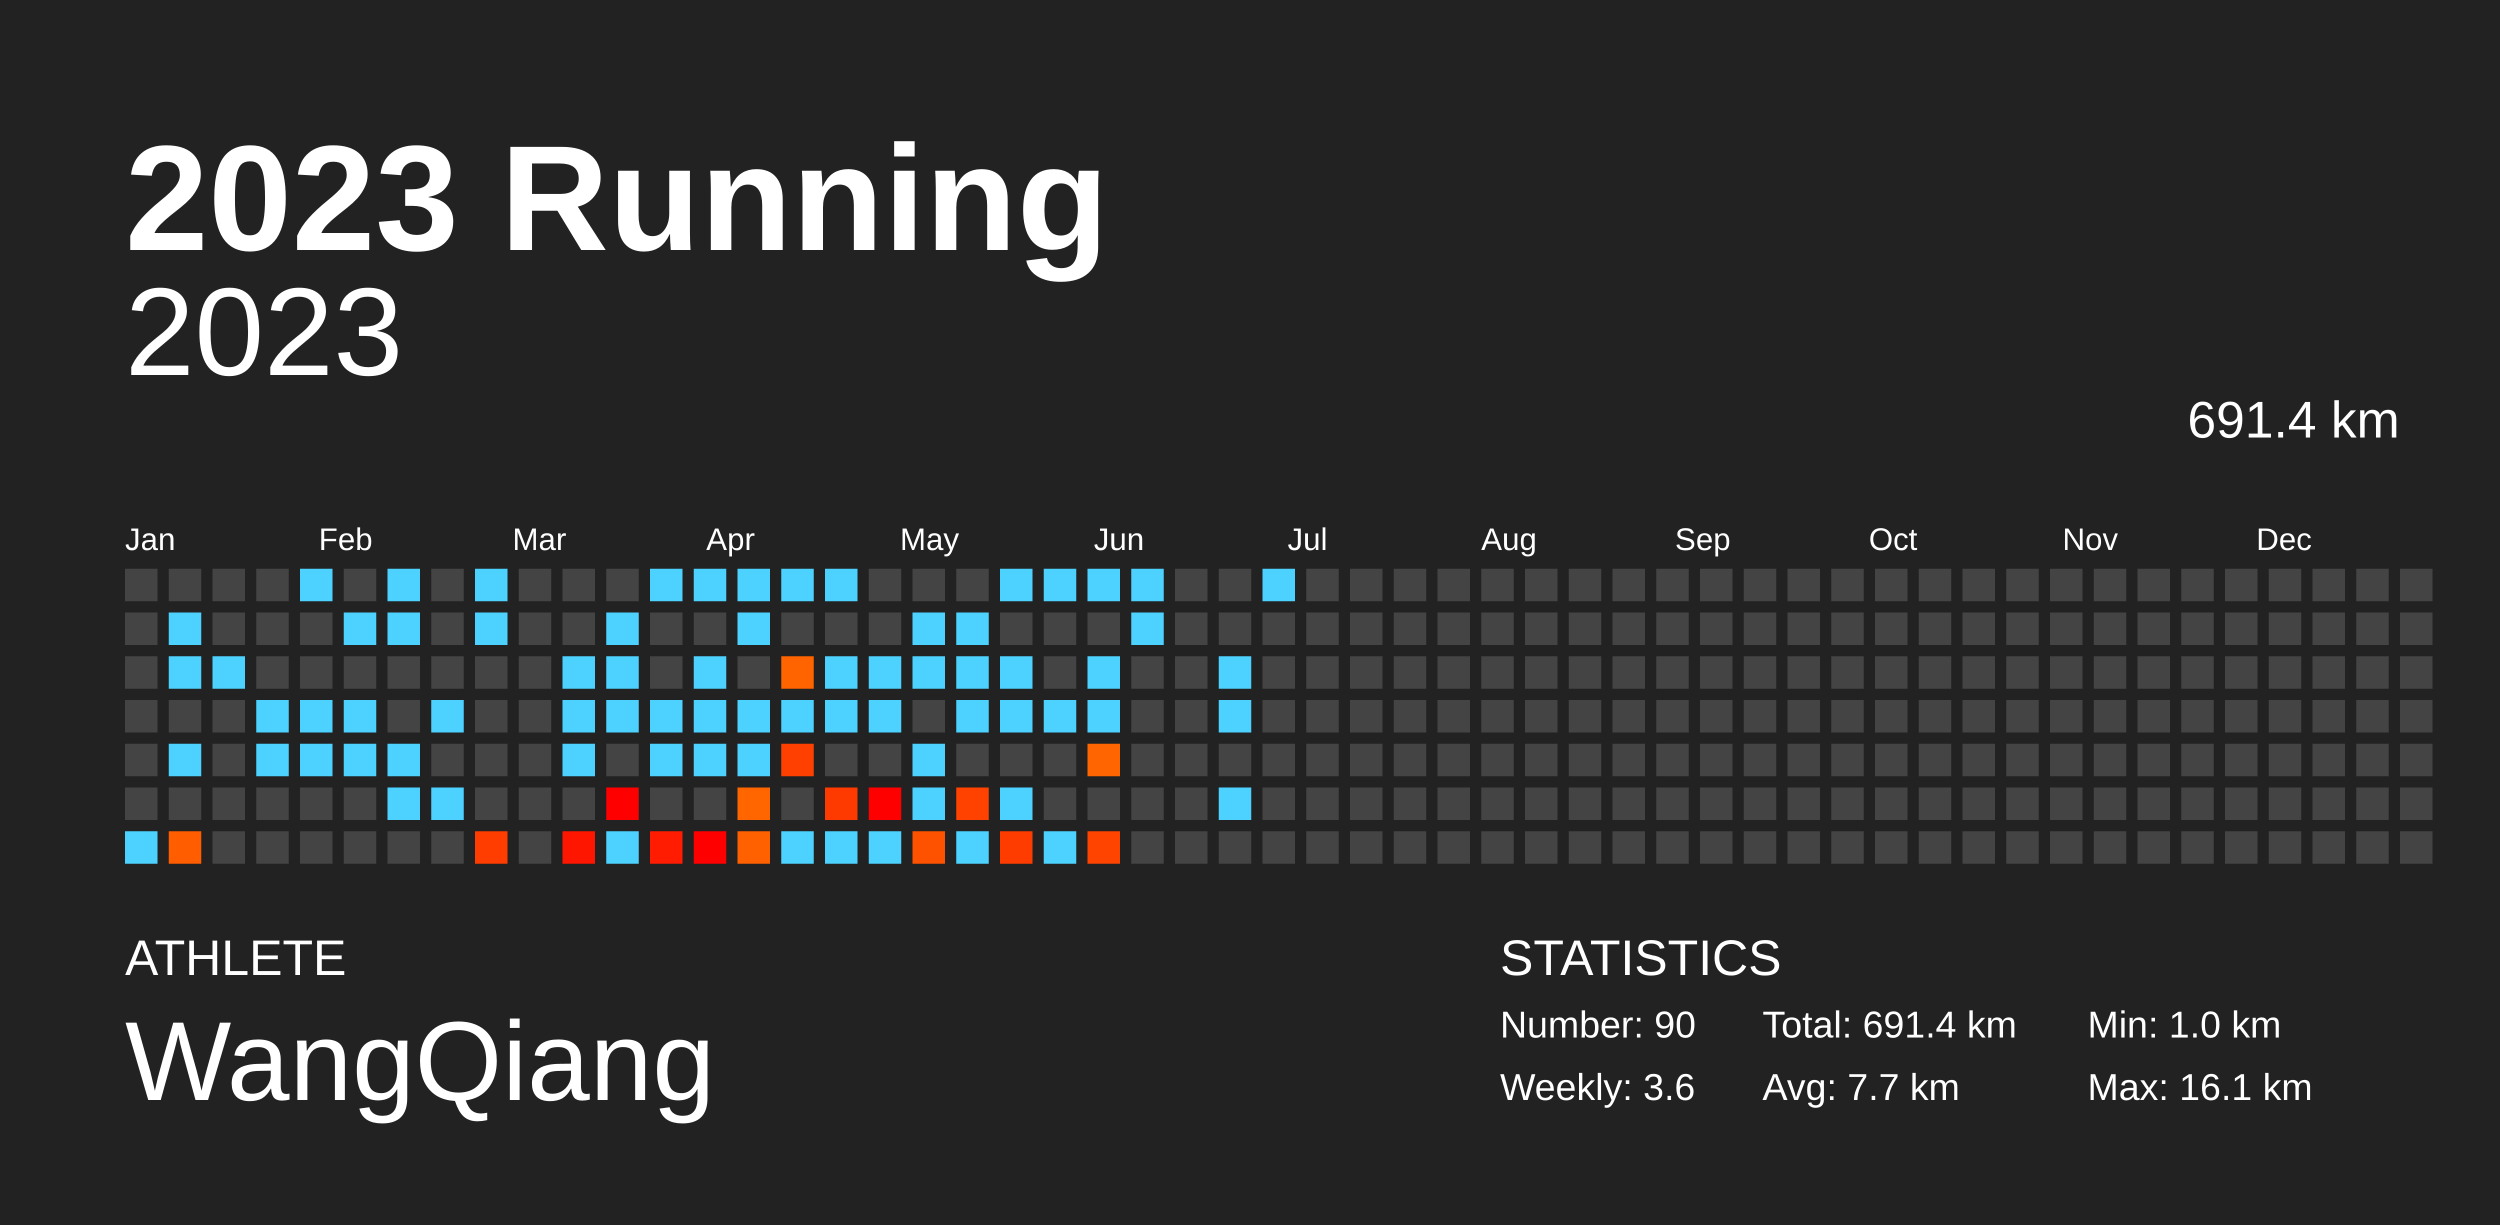
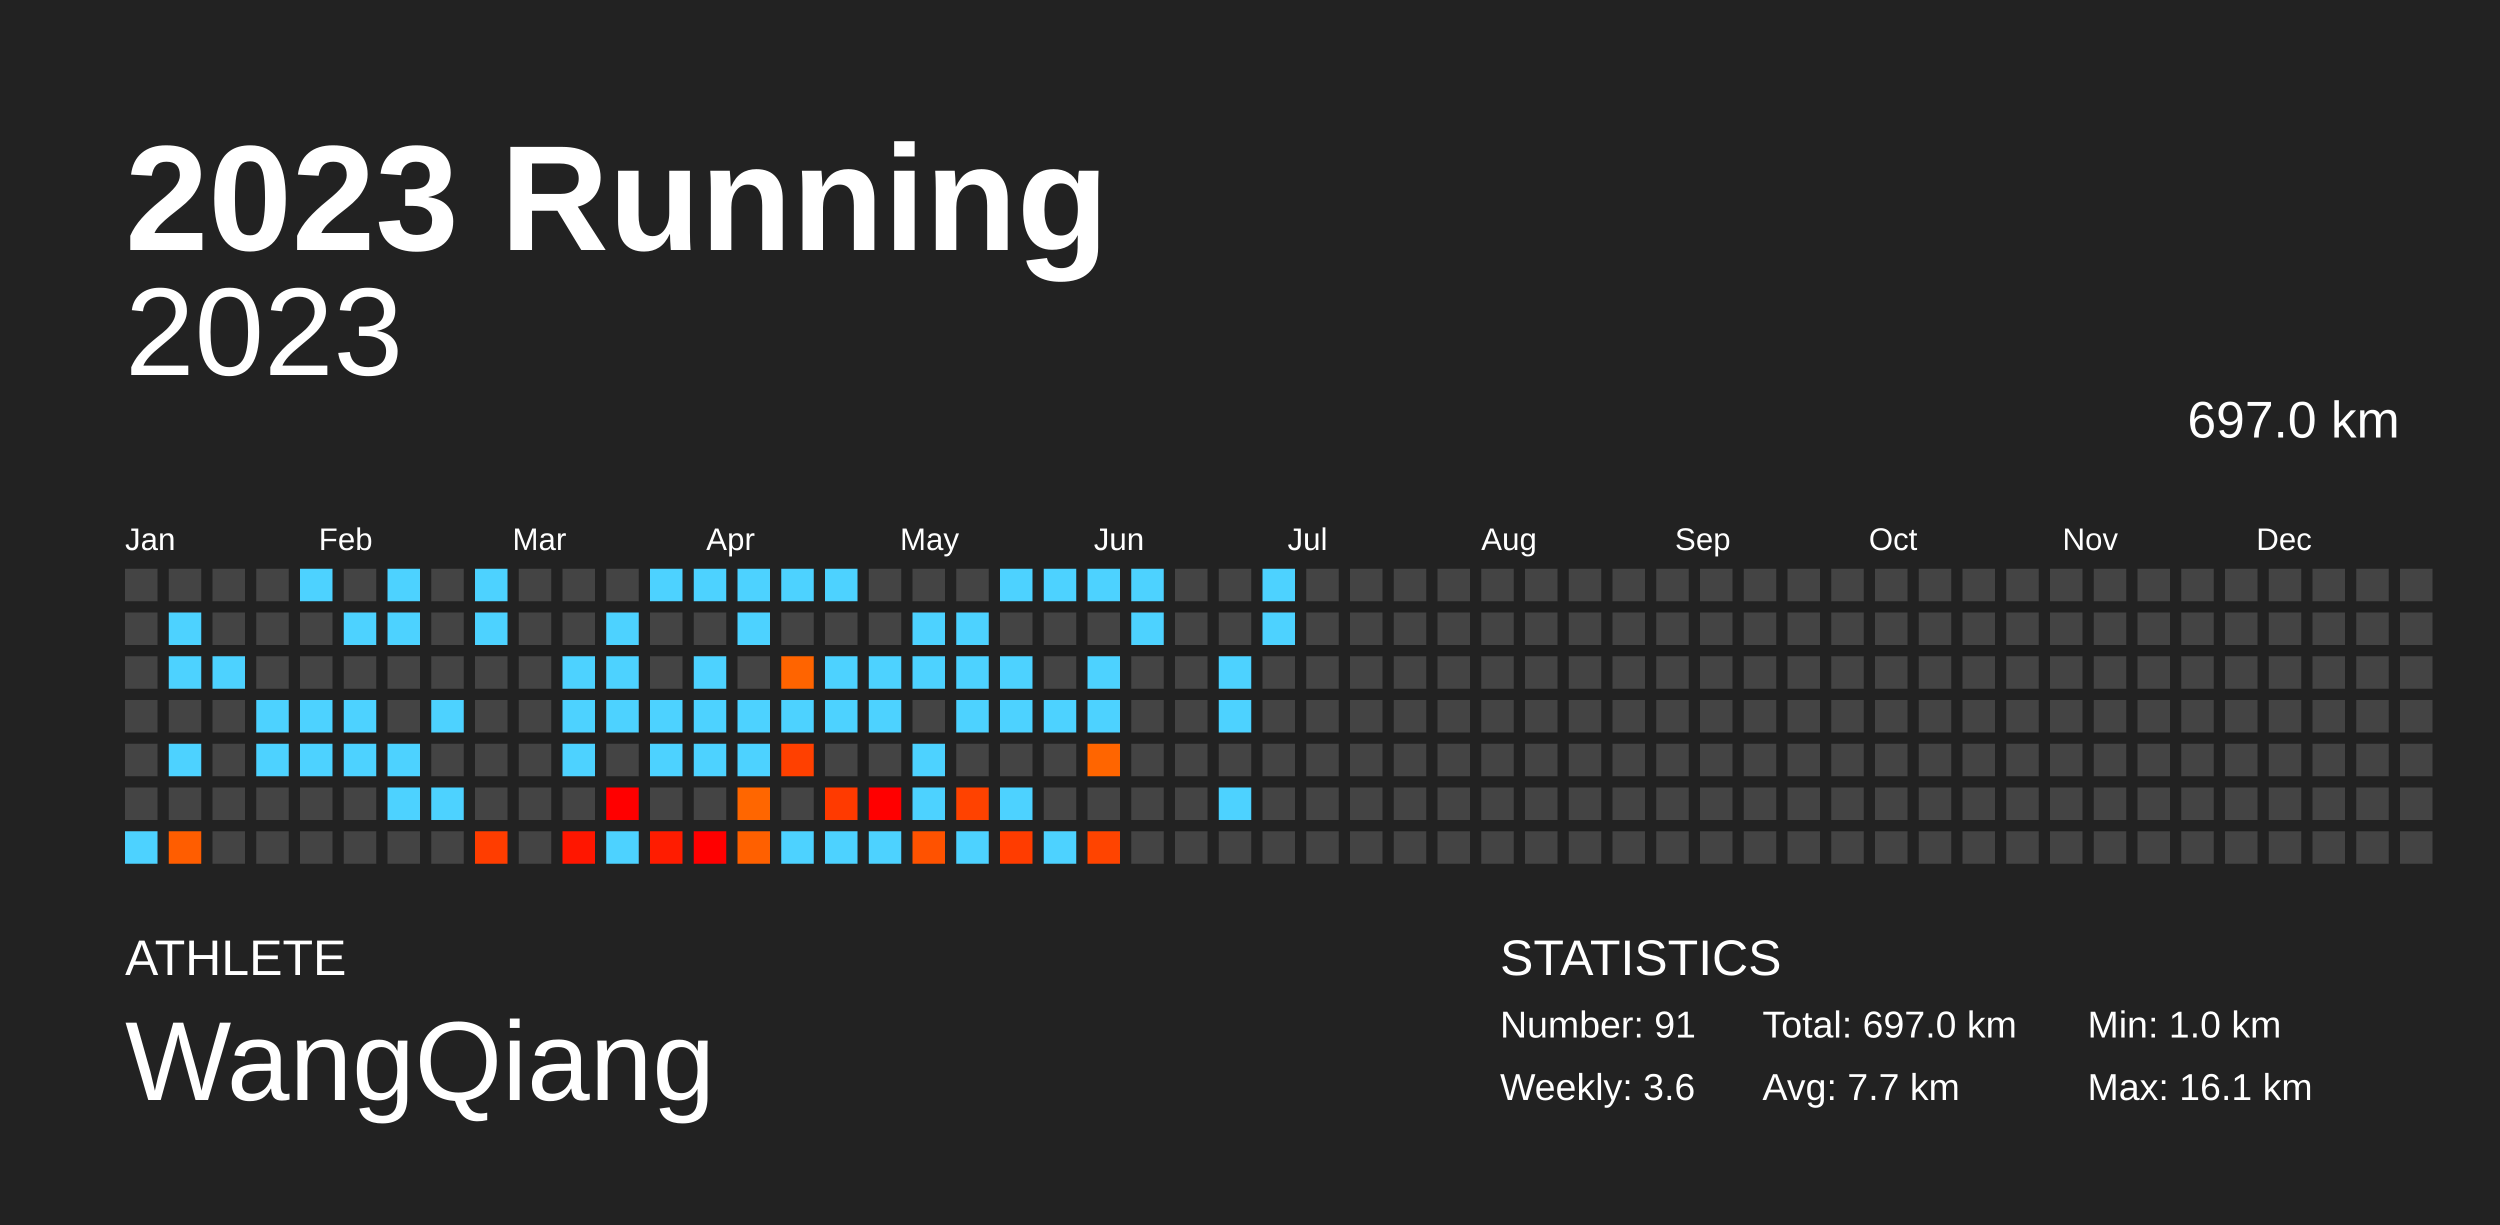
<svg xmlns="http://www.w3.org/2000/svg" baseProfile="full" height="98mm" version="1.1" viewBox="0,0,200,98" width="200mm">
  <defs />
  <rect fill="#222222" height="98" width="200" x="0" y="0" />
  <text fill="#FFFFFF" style="font-size:12px; font-family:Arial; font-weight:bold;" x="10" y="20">2023 Running</text>
  <text fill="#FFFFFF" style="font-size:4px; font-family:Arial" x="10" y="78">ATHLETE</text>
  <text fill="#FFFFFF" style="font-size:9px; font-family:Arial" x="10" y="88">WangQiang</text>
  <text fill="#FFFFFF" style="font-size:4px; font-family:Arial" x="120" y="78">STATISTICS</text>
-   <text fill="#FFFFFF" style="font-size:3px; font-family:Arial" x="120" y="83">Number: 90</text>
+   <text fill="#FFFFFF" style="font-size:3px; font-family:Arial" x="120" y="83">Number: 91</text>
  <text fill="#FFFFFF" style="font-size:3px; font-family:Arial" x="120" y="88">Weekly: 3.6</text>
-   <text fill="#FFFFFF" style="font-size:3px; font-family:Arial" x="141" y="83">Total: 691.4 km</text>
+   <text fill="#FFFFFF" style="font-size:3px; font-family:Arial" x="141" y="83">Total: 697.0 km</text>
  <text fill="#FFFFFF" style="font-size:3px; font-family:Arial" x="141" y="88">Avg: 7.7 km</text>
  <text fill="#FFFFFF" style="font-size:3px; font-family:Arial" x="167" y="83">Min: 1.0 km</text>
  <text fill="#FFFFFF" style="font-size:3px; font-family:Arial" x="167" y="88">Max: 16.1 km</text>
  <text alignment-baseline="hanging" fill="#FFFFFF" style="font-size:10.0px; font-family:Arial;" x="10" y="30">2023</text>
-   <text alignment-baseline="hanging" fill="#FFFFFF" style="font-size:4.125px; font-family:Arial;" x="175" y="35">691.4 km</text>
+   <text alignment-baseline="hanging" fill="#FFFFFF" style="font-size:4.125px; font-family:Arial;" x="175" y="35">697.0 km</text>
  <text fill="#FFFFFF" style="font-size:2.5px; font-family:Arial" x="10.0" y="44">Jan</text>
  <text fill="#FFFFFF" style="font-size:2.5px; font-family:Arial" x="25.5" y="44">Feb</text>
  <text fill="#FFFFFF" style="font-size:2.5px; font-family:Arial" x="41.0" y="44">Mar</text>
  <text fill="#FFFFFF" style="font-size:2.5px; font-family:Arial" x="56.5" y="44">Apr</text>
  <text fill="#FFFFFF" style="font-size:2.5px; font-family:Arial" x="72.0" y="44">May</text>
  <text fill="#FFFFFF" style="font-size:2.5px; font-family:Arial" x="87.5" y="44">Jun</text>
  <text fill="#FFFFFF" style="font-size:2.5px; font-family:Arial" x="103.0" y="44">Jul</text>
  <text fill="#FFFFFF" style="font-size:2.5px; font-family:Arial" x="118.5" y="44">Aug</text>
  <text fill="#FFFFFF" style="font-size:2.5px; font-family:Arial" x="134.0" y="44">Sep</text>
  <text fill="#FFFFFF" style="font-size:2.5px; font-family:Arial" x="149.5" y="44">Oct</text>
  <text fill="#FFFFFF" style="font-size:2.5px; font-family:Arial" x="165.0" y="44">Nov</text>
  <text fill="#FFFFFF" style="font-size:2.5px; font-family:Arial" x="180.5" y="44">Dec</text>
  <rect fill="#444444" height="2.6" width="2.6" x="10.0" y="45.5" />
  <rect fill="#444444" height="2.6" width="2.6" x="10.0" y="49.0" />
  <rect fill="#444444" height="2.6" width="2.6" x="10.0" y="52.5" />
  <rect fill="#444444" height="2.6" width="2.6" x="10.0" y="56.0" />
  <rect fill="#444444" height="2.6" width="2.6" x="10.0" y="59.5" />
  <rect fill="#444444" height="2.6" width="2.6" x="10.0" y="63.0" />
  <rect fill="#4dd2ff" height="2.6" width="2.6" x="10.0" y="66.5" />
  <rect fill="#444444" height="2.6" width="2.6" x="13.5" y="45.5" />
  <rect fill="#4dd2ff" height="2.6" width="2.6" x="13.5" y="49.0" />
  <rect fill="#4dd2ff" height="2.6" width="2.6" x="13.5" y="52.5" />
  <rect fill="#444444" height="2.6" width="2.6" x="13.5" y="56.0" />
  <rect fill="#4dd2ff" height="2.6" width="2.6" x="13.5" y="59.5" />
  <rect fill="#444444" height="2.6" width="2.6" x="13.5" y="63.0" />
  <rect fill="#ff5d00" height="2.6" width="2.6" x="13.5" y="66.5" />
  <rect fill="#444444" height="2.6" width="2.6" x="17.0" y="45.5" />
  <rect fill="#444444" height="2.6" width="2.6" x="17.0" y="49.0" />
  <rect fill="#4dd2ff" height="2.6" width="2.6" x="17.0" y="52.5" />
  <rect fill="#444444" height="2.6" width="2.6" x="17.0" y="56.0" />
  <rect fill="#444444" height="2.6" width="2.6" x="17.0" y="59.5" />
  <rect fill="#444444" height="2.6" width="2.6" x="17.0" y="63.0" />
  <rect fill="#444444" height="2.6" width="2.6" x="17.0" y="66.5" />
  <rect fill="#444444" height="2.6" width="2.6" x="20.5" y="45.5" />
  <rect fill="#444444" height="2.6" width="2.6" x="20.5" y="49.0" />
  <rect fill="#444444" height="2.6" width="2.6" x="20.5" y="52.5" />
  <rect fill="#4dd2ff" height="2.6" width="2.6" x="20.5" y="56.0" />
  <rect fill="#4dd2ff" height="2.6" width="2.6" x="20.5" y="59.5" />
  <rect fill="#444444" height="2.6" width="2.6" x="20.5" y="63.0" />
  <rect fill="#444444" height="2.6" width="2.6" x="20.5" y="66.5" />
  <rect fill="#4dd2ff" height="2.6" width="2.6" x="24.0" y="45.5" />
  <rect fill="#444444" height="2.6" width="2.6" x="24.0" y="49.0" />
  <rect fill="#444444" height="2.6" width="2.6" x="24.0" y="52.5" />
  <rect fill="#4dd2ff" height="2.6" width="2.6" x="24.0" y="56.0" />
  <rect fill="#4dd2ff" height="2.6" width="2.6" x="24.0" y="59.5" />
  <rect fill="#444444" height="2.6" width="2.6" x="24.0" y="63.0" />
  <rect fill="#444444" height="2.6" width="2.6" x="24.0" y="66.5" />
  <rect fill="#444444" height="2.6" width="2.6" x="27.5" y="45.5" />
  <rect fill="#4dd2ff" height="2.6" width="2.6" x="27.5" y="49.0" />
  <rect fill="#444444" height="2.6" width="2.6" x="27.5" y="52.5" />
  <rect fill="#4dd2ff" height="2.6" width="2.6" x="27.5" y="56.0" />
  <rect fill="#4dd2ff" height="2.6" width="2.6" x="27.5" y="59.5" />
  <rect fill="#444444" height="2.6" width="2.6" x="27.5" y="63.0" />
  <rect fill="#444444" height="2.6" width="2.6" x="27.5" y="66.5" />
  <rect fill="#4dd2ff" height="2.6" width="2.6" x="31.0" y="45.5" />
  <rect fill="#4dd2ff" height="2.6" width="2.6" x="31.0" y="49.0" />
  <rect fill="#444444" height="2.6" width="2.6" x="31.0" y="52.5" />
  <rect fill="#444444" height="2.6" width="2.6" x="31.0" y="56.0" />
  <rect fill="#4dd2ff" height="2.6" width="2.6" x="31.0" y="59.5" />
  <rect fill="#4dd2ff" height="2.6" width="2.6" x="31.0" y="63.0" />
  <rect fill="#444444" height="2.6" width="2.6" x="31.0" y="66.5" />
  <rect fill="#444444" height="2.6" width="2.6" x="34.5" y="45.5" />
  <rect fill="#444444" height="2.6" width="2.6" x="34.5" y="49.0" />
  <rect fill="#444444" height="2.6" width="2.6" x="34.5" y="52.5" />
  <rect fill="#4dd2ff" height="2.6" width="2.6" x="34.5" y="56.0" />
  <rect fill="#444444" height="2.6" width="2.6" x="34.5" y="59.5" />
  <rect fill="#4dd2ff" height="2.6" width="2.6" x="34.5" y="63.0" />
  <rect fill="#444444" height="2.6" width="2.6" x="34.5" y="66.5" />
  <rect fill="#4dd2ff" height="2.6" width="2.6" x="38.0" y="45.5" />
  <rect fill="#4dd2ff" height="2.6" width="2.6" x="38.0" y="49.0" />
  <rect fill="#444444" height="2.6" width="2.6" x="38.0" y="52.5" />
  <rect fill="#444444" height="2.6" width="2.6" x="38.0" y="56.0" />
  <rect fill="#444444" height="2.6" width="2.6" x="38.0" y="59.5" />
  <rect fill="#444444" height="2.6" width="2.6" x="38.0" y="63.0" />
  <rect fill="#ff3d00" height="2.6" width="2.6" x="38.0" y="66.5" />
  <rect fill="#444444" height="2.6" width="2.6" x="41.5" y="45.5" />
  <rect fill="#444444" height="2.6" width="2.6" x="41.5" y="49.0" />
  <rect fill="#444444" height="2.6" width="2.6" x="41.5" y="52.5" />
  <rect fill="#444444" height="2.6" width="2.6" x="41.5" y="56.0" />
  <rect fill="#444444" height="2.6" width="2.6" x="41.5" y="59.5" />
  <rect fill="#444444" height="2.6" width="2.6" x="41.5" y="63.0" />
  <rect fill="#444444" height="2.6" width="2.6" x="41.5" y="66.5" />
  <rect fill="#444444" height="2.6" width="2.6" x="45.0" y="45.5" />
  <rect fill="#444444" height="2.6" width="2.6" x="45.0" y="49.0" />
  <rect fill="#4dd2ff" height="2.6" width="2.6" x="45.0" y="52.5" />
  <rect fill="#4dd2ff" height="2.6" width="2.6" x="45.0" y="56.0" />
  <rect fill="#4dd2ff" height="2.6" width="2.6" x="45.0" y="59.5" />
  <rect fill="#444444" height="2.6" width="2.6" x="45.0" y="63.0" />
  <rect fill="#ff1600" height="2.6" width="2.6" x="45.0" y="66.5" />
  <rect fill="#444444" height="2.6" width="2.6" x="48.5" y="45.5" />
  <rect fill="#4dd2ff" height="2.6" width="2.6" x="48.5" y="49.0" />
  <rect fill="#4dd2ff" height="2.6" width="2.6" x="48.5" y="52.5" />
  <rect fill="#4dd2ff" height="2.6" width="2.6" x="48.5" y="56.0" />
  <rect fill="#444444" height="2.6" width="2.6" x="48.5" y="59.5" />
  <rect fill="red" height="2.6" width="2.6" x="48.5" y="63.0" />
  <rect fill="#4dd2ff" height="2.6" width="2.6" x="48.5" y="66.5" />
  <rect fill="#4dd2ff" height="2.6" width="2.6" x="52.0" y="45.5" />
  <rect fill="#444444" height="2.6" width="2.6" x="52.0" y="49.0" />
  <rect fill="#444444" height="2.6" width="2.6" x="52.0" y="52.5" />
  <rect fill="#4dd2ff" height="2.6" width="2.6" x="52.0" y="56.0" />
  <rect fill="#4dd2ff" height="2.6" width="2.6" x="52.0" y="59.5" />
  <rect fill="#444444" height="2.6" width="2.6" x="52.0" y="63.0" />
  <rect fill="#ff1c00" height="2.6" width="2.6" x="52.0" y="66.5" />
  <rect fill="#4dd2ff" height="2.6" width="2.6" x="55.5" y="45.5" />
  <rect fill="#444444" height="2.6" width="2.6" x="55.5" y="49.0" />
  <rect fill="#4dd2ff" height="2.6" width="2.6" x="55.5" y="52.5" />
  <rect fill="#4dd2ff" height="2.6" width="2.6" x="55.5" y="56.0" />
  <rect fill="#4dd2ff" height="2.6" width="2.6" x="55.5" y="59.5" />
  <rect fill="#444444" height="2.6" width="2.6" x="55.5" y="63.0" />
  <rect fill="red" height="2.6" width="2.6" x="55.5" y="66.5" />
  <rect fill="#4dd2ff" height="2.6" width="2.6" x="59.0" y="45.5" />
  <rect fill="#4dd2ff" height="2.6" width="2.6" x="59.0" y="49.0" />
  <rect fill="#444444" height="2.6" width="2.6" x="59.0" y="52.5" />
  <rect fill="#4dd2ff" height="2.6" width="2.6" x="59.0" y="56.0" />
  <rect fill="#4dd2ff" height="2.6" width="2.6" x="59.0" y="59.5" />
  <rect fill="#ff6600" height="2.6" width="2.6" x="59.0" y="63.0" />
  <rect fill="#ff6000" height="2.6" width="2.6" x="59.0" y="66.5" />
  <rect fill="#4dd2ff" height="2.6" width="2.6" x="62.5" y="45.5" />
  <rect fill="#444444" height="2.6" width="2.6" x="62.5" y="49.0" />
  <rect fill="#ff6400" height="2.6" width="2.6" x="62.5" y="52.5" />
  <rect fill="#4dd2ff" height="2.6" width="2.6" x="62.5" y="56.0" />
  <rect fill="#ff4000" height="2.6" width="2.6" x="62.5" y="59.5" />
  <rect fill="#444444" height="2.6" width="2.6" x="62.5" y="63.0" />
  <rect fill="#4dd2ff" height="2.6" width="2.6" x="62.5" y="66.5" />
  <rect fill="#4dd2ff" height="2.6" width="2.6" x="66.0" y="45.5" />
  <rect fill="#444444" height="2.6" width="2.6" x="66.0" y="49.0" />
  <rect fill="#4dd2ff" height="2.6" width="2.6" x="66.0" y="52.5" />
  <rect fill="#4dd2ff" height="2.6" width="2.6" x="66.0" y="56.0" />
  <rect fill="#444444" height="2.6" width="2.6" x="66.0" y="59.5" />
  <rect fill="#ff3a00" height="2.6" width="2.6" x="66.0" y="63.0" />
  <rect fill="#4dd2ff" height="2.6" width="2.6" x="66.0" y="66.5" />
  <rect fill="#444444" height="2.6" width="2.6" x="69.5" y="45.5" />
  <rect fill="#444444" height="2.6" width="2.6" x="69.5" y="49.0" />
  <rect fill="#4dd2ff" height="2.6" width="2.6" x="69.5" y="52.5" />
  <rect fill="#4dd2ff" height="2.6" width="2.6" x="69.5" y="56.0" />
  <rect fill="#444444" height="2.6" width="2.6" x="69.5" y="59.5" />
  <rect fill="red" height="2.6" width="2.6" x="69.5" y="63.0" />
  <rect fill="#4dd2ff" height="2.6" width="2.6" x="69.5" y="66.5" />
  <rect fill="#444444" height="2.6" width="2.6" x="73.0" y="45.5" />
  <rect fill="#4dd2ff" height="2.6" width="2.6" x="73.0" y="49.0" />
  <rect fill="#4dd2ff" height="2.6" width="2.6" x="73.0" y="52.5" />
  <rect fill="#444444" height="2.6" width="2.6" x="73.0" y="56.0" />
  <rect fill="#4dd2ff" height="2.6" width="2.6" x="73.0" y="59.5" />
  <rect fill="#4dd2ff" height="2.6" width="2.6" x="73.0" y="63.0" />
  <rect fill="#ff5200" height="2.6" width="2.6" x="73.0" y="66.5" />
  <rect fill="#444444" height="2.6" width="2.6" x="76.5" y="45.5" />
  <rect fill="#4dd2ff" height="2.6" width="2.6" x="76.5" y="49.0" />
  <rect fill="#4dd2ff" height="2.6" width="2.6" x="76.5" y="52.5" />
  <rect fill="#4dd2ff" height="2.6" width="2.6" x="76.5" y="56.0" />
  <rect fill="#444444" height="2.6" width="2.6" x="76.5" y="59.5" />
  <rect fill="#ff4200" height="2.6" width="2.6" x="76.5" y="63.0" />
  <rect fill="#4dd2ff" height="2.6" width="2.6" x="76.5" y="66.5" />
  <rect fill="#4dd2ff" height="2.6" width="2.6" x="80.0" y="45.5" />
  <rect fill="#444444" height="2.6" width="2.6" x="80.0" y="49.0" />
  <rect fill="#4dd2ff" height="2.6" width="2.6" x="80.0" y="52.5" />
  <rect fill="#4dd2ff" height="2.6" width="2.6" x="80.0" y="56.0" />
  <rect fill="#444444" height="2.6" width="2.6" x="80.0" y="59.5" />
  <rect fill="#4dd2ff" height="2.6" width="2.6" x="80.0" y="63.0" />
  <rect fill="#ff3c00" height="2.6" width="2.6" x="80.0" y="66.5" />
  <rect fill="#4dd2ff" height="2.6" width="2.6" x="83.5" y="45.5" />
  <rect fill="#444444" height="2.6" width="2.6" x="83.5" y="49.0" />
  <rect fill="#444444" height="2.6" width="2.6" x="83.5" y="52.5" />
  <rect fill="#4dd2ff" height="2.6" width="2.6" x="83.5" y="56.0" />
  <rect fill="#444444" height="2.6" width="2.6" x="83.5" y="59.5" />
  <rect fill="#444444" height="2.6" width="2.6" x="83.5" y="63.0" />
  <rect fill="#4dd2ff" height="2.6" width="2.6" x="83.5" y="66.5" />
  <rect fill="#4dd2ff" height="2.6" width="2.6" x="87.0" y="45.5" />
  <rect fill="#444444" height="2.6" width="2.6" x="87.0" y="49.0" />
  <rect fill="#4dd2ff" height="2.6" width="2.6" x="87.0" y="52.5" />
  <rect fill="#4dd2ff" height="2.6" width="2.6" x="87.0" y="56.0" />
  <rect fill="#ff6500" height="2.6" width="2.6" x="87.0" y="59.5" />
  <rect fill="#444444" height="2.6" width="2.6" x="87.0" y="63.0" />
  <rect fill="#ff4400" height="2.6" width="2.6" x="87.0" y="66.5" />
  <rect fill="#4dd2ff" height="2.6" width="2.6" x="90.5" y="45.5" />
  <rect fill="#4dd2ff" height="2.6" width="2.6" x="90.5" y="49.0" />
  <rect fill="#444444" height="2.6" width="2.6" x="90.5" y="52.5" />
  <rect fill="#444444" height="2.6" width="2.6" x="90.5" y="56.0" />
  <rect fill="#444444" height="2.6" width="2.6" x="90.5" y="59.5" />
  <rect fill="#444444" height="2.6" width="2.6" x="90.5" y="63.0" />
  <rect fill="#444444" height="2.6" width="2.6" x="90.5" y="66.5" />
  <rect fill="#444444" height="2.6" width="2.6" x="94.0" y="45.5" />
  <rect fill="#444444" height="2.6" width="2.6" x="94.0" y="49.0" />
  <rect fill="#444444" height="2.6" width="2.6" x="94.0" y="52.5" />
  <rect fill="#444444" height="2.6" width="2.6" x="94.0" y="56.0" />
  <rect fill="#444444" height="2.6" width="2.6" x="94.0" y="59.5" />
  <rect fill="#444444" height="2.6" width="2.6" x="94.0" y="63.0" />
  <rect fill="#444444" height="2.6" width="2.6" x="94.0" y="66.5" />
  <rect fill="#444444" height="2.6" width="2.6" x="97.5" y="45.5" />
  <rect fill="#444444" height="2.6" width="2.6" x="97.5" y="49.0" />
  <rect fill="#4dd2ff" height="2.6" width="2.6" x="97.5" y="52.5" />
  <rect fill="#4dd2ff" height="2.6" width="2.6" x="97.5" y="56.0" />
  <rect fill="#444444" height="2.6" width="2.6" x="97.5" y="59.5" />
  <rect fill="#4dd2ff" height="2.6" width="2.6" x="97.5" y="63.0" />
  <rect fill="#444444" height="2.6" width="2.6" x="97.5" y="66.5" />
  <rect fill="#4dd2ff" height="2.6" width="2.6" x="101.0" y="45.5" />
-   <rect fill="#444444" height="2.6" width="2.6" x="101.0" y="49.0" />
+   <rect fill="#4dd2ff" height="2.6" width="2.6" x="101.0" y="49.0" />
  <rect fill="#444444" height="2.6" width="2.6" x="101.0" y="52.5" />
  <rect fill="#444444" height="2.6" width="2.6" x="101.0" y="56.0" />
  <rect fill="#444444" height="2.6" width="2.6" x="101.0" y="59.5" />
  <rect fill="#444444" height="2.6" width="2.6" x="101.0" y="63.0" />
  <rect fill="#444444" height="2.6" width="2.6" x="101.0" y="66.5" />
  <rect fill="#444444" height="2.6" width="2.6" x="104.5" y="45.5" />
  <rect fill="#444444" height="2.6" width="2.6" x="104.5" y="49.0" />
  <rect fill="#444444" height="2.6" width="2.6" x="104.5" y="52.5" />
  <rect fill="#444444" height="2.6" width="2.6" x="104.5" y="56.0" />
  <rect fill="#444444" height="2.6" width="2.6" x="104.5" y="59.5" />
  <rect fill="#444444" height="2.6" width="2.6" x="104.5" y="63.0" />
  <rect fill="#444444" height="2.6" width="2.6" x="104.5" y="66.5" />
  <rect fill="#444444" height="2.6" width="2.6" x="108.0" y="45.5" />
  <rect fill="#444444" height="2.6" width="2.6" x="108.0" y="49.0" />
  <rect fill="#444444" height="2.6" width="2.6" x="108.0" y="52.5" />
  <rect fill="#444444" height="2.6" width="2.6" x="108.0" y="56.0" />
  <rect fill="#444444" height="2.6" width="2.6" x="108.0" y="59.5" />
  <rect fill="#444444" height="2.6" width="2.6" x="108.0" y="63.0" />
  <rect fill="#444444" height="2.6" width="2.6" x="108.0" y="66.5" />
  <rect fill="#444444" height="2.6" width="2.6" x="111.5" y="45.5" />
  <rect fill="#444444" height="2.6" width="2.6" x="111.5" y="49.0" />
  <rect fill="#444444" height="2.6" width="2.6" x="111.5" y="52.5" />
  <rect fill="#444444" height="2.6" width="2.6" x="111.5" y="56.0" />
  <rect fill="#444444" height="2.6" width="2.6" x="111.5" y="59.5" />
  <rect fill="#444444" height="2.6" width="2.6" x="111.5" y="63.0" />
  <rect fill="#444444" height="2.6" width="2.6" x="111.5" y="66.5" />
  <rect fill="#444444" height="2.6" width="2.6" x="115.0" y="45.5" />
  <rect fill="#444444" height="2.6" width="2.6" x="115.0" y="49.0" />
  <rect fill="#444444" height="2.6" width="2.6" x="115.0" y="52.5" />
  <rect fill="#444444" height="2.6" width="2.6" x="115.0" y="56.0" />
  <rect fill="#444444" height="2.6" width="2.6" x="115.0" y="59.5" />
  <rect fill="#444444" height="2.6" width="2.6" x="115.0" y="63.0" />
  <rect fill="#444444" height="2.6" width="2.6" x="115.0" y="66.5" />
  <rect fill="#444444" height="2.6" width="2.6" x="118.5" y="45.5" />
  <rect fill="#444444" height="2.6" width="2.6" x="118.5" y="49.0" />
  <rect fill="#444444" height="2.6" width="2.6" x="118.5" y="52.5" />
  <rect fill="#444444" height="2.6" width="2.6" x="118.5" y="56.0" />
  <rect fill="#444444" height="2.6" width="2.6" x="118.5" y="59.5" />
  <rect fill="#444444" height="2.6" width="2.6" x="118.5" y="63.0" />
  <rect fill="#444444" height="2.6" width="2.6" x="118.5" y="66.5" />
  <rect fill="#444444" height="2.6" width="2.6" x="122.0" y="45.5" />
  <rect fill="#444444" height="2.6" width="2.6" x="122.0" y="49.0" />
  <rect fill="#444444" height="2.6" width="2.6" x="122.0" y="52.5" />
  <rect fill="#444444" height="2.6" width="2.6" x="122.0" y="56.0" />
  <rect fill="#444444" height="2.6" width="2.6" x="122.0" y="59.5" />
  <rect fill="#444444" height="2.6" width="2.6" x="122.0" y="63.0" />
  <rect fill="#444444" height="2.6" width="2.6" x="122.0" y="66.5" />
  <rect fill="#444444" height="2.6" width="2.6" x="125.5" y="45.5" />
  <rect fill="#444444" height="2.6" width="2.6" x="125.5" y="49.0" />
  <rect fill="#444444" height="2.6" width="2.6" x="125.5" y="52.5" />
  <rect fill="#444444" height="2.6" width="2.6" x="125.5" y="56.0" />
  <rect fill="#444444" height="2.6" width="2.6" x="125.5" y="59.5" />
  <rect fill="#444444" height="2.6" width="2.6" x="125.5" y="63.0" />
  <rect fill="#444444" height="2.6" width="2.6" x="125.5" y="66.5" />
  <rect fill="#444444" height="2.6" width="2.6" x="129.0" y="45.5" />
  <rect fill="#444444" height="2.6" width="2.6" x="129.0" y="49.0" />
  <rect fill="#444444" height="2.6" width="2.6" x="129.0" y="52.5" />
  <rect fill="#444444" height="2.6" width="2.6" x="129.0" y="56.0" />
  <rect fill="#444444" height="2.6" width="2.6" x="129.0" y="59.5" />
  <rect fill="#444444" height="2.6" width="2.6" x="129.0" y="63.0" />
  <rect fill="#444444" height="2.6" width="2.6" x="129.0" y="66.5" />
  <rect fill="#444444" height="2.6" width="2.6" x="132.5" y="45.5" />
  <rect fill="#444444" height="2.6" width="2.6" x="132.5" y="49.0" />
  <rect fill="#444444" height="2.6" width="2.6" x="132.5" y="52.5" />
  <rect fill="#444444" height="2.6" width="2.6" x="132.5" y="56.0" />
  <rect fill="#444444" height="2.6" width="2.6" x="132.5" y="59.5" />
  <rect fill="#444444" height="2.6" width="2.6" x="132.5" y="63.0" />
  <rect fill="#444444" height="2.6" width="2.6" x="132.5" y="66.5" />
  <rect fill="#444444" height="2.6" width="2.6" x="136.0" y="45.5" />
  <rect fill="#444444" height="2.6" width="2.6" x="136.0" y="49.0" />
  <rect fill="#444444" height="2.6" width="2.6" x="136.0" y="52.5" />
  <rect fill="#444444" height="2.6" width="2.6" x="136.0" y="56.0" />
  <rect fill="#444444" height="2.6" width="2.6" x="136.0" y="59.5" />
  <rect fill="#444444" height="2.6" width="2.6" x="136.0" y="63.0" />
  <rect fill="#444444" height="2.6" width="2.6" x="136.0" y="66.5" />
  <rect fill="#444444" height="2.6" width="2.6" x="139.5" y="45.5" />
  <rect fill="#444444" height="2.6" width="2.6" x="139.5" y="49.0" />
  <rect fill="#444444" height="2.6" width="2.6" x="139.5" y="52.5" />
  <rect fill="#444444" height="2.6" width="2.6" x="139.5" y="56.0" />
  <rect fill="#444444" height="2.6" width="2.6" x="139.5" y="59.5" />
  <rect fill="#444444" height="2.6" width="2.6" x="139.5" y="63.0" />
  <rect fill="#444444" height="2.6" width="2.6" x="139.5" y="66.5" />
  <rect fill="#444444" height="2.6" width="2.6" x="143.0" y="45.5" />
  <rect fill="#444444" height="2.6" width="2.6" x="143.0" y="49.0" />
  <rect fill="#444444" height="2.6" width="2.6" x="143.0" y="52.5" />
  <rect fill="#444444" height="2.6" width="2.6" x="143.0" y="56.0" />
  <rect fill="#444444" height="2.6" width="2.6" x="143.0" y="59.5" />
  <rect fill="#444444" height="2.6" width="2.6" x="143.0" y="63.0" />
  <rect fill="#444444" height="2.6" width="2.6" x="143.0" y="66.5" />
  <rect fill="#444444" height="2.6" width="2.6" x="146.5" y="45.5" />
  <rect fill="#444444" height="2.6" width="2.6" x="146.5" y="49.0" />
  <rect fill="#444444" height="2.6" width="2.6" x="146.5" y="52.5" />
  <rect fill="#444444" height="2.6" width="2.6" x="146.5" y="56.0" />
  <rect fill="#444444" height="2.6" width="2.6" x="146.5" y="59.5" />
  <rect fill="#444444" height="2.6" width="2.6" x="146.5" y="63.0" />
  <rect fill="#444444" height="2.6" width="2.6" x="146.5" y="66.5" />
  <rect fill="#444444" height="2.6" width="2.6" x="150.0" y="45.5" />
  <rect fill="#444444" height="2.6" width="2.6" x="150.0" y="49.0" />
  <rect fill="#444444" height="2.6" width="2.6" x="150.0" y="52.5" />
  <rect fill="#444444" height="2.6" width="2.6" x="150.0" y="56.0" />
  <rect fill="#444444" height="2.6" width="2.6" x="150.0" y="59.5" />
  <rect fill="#444444" height="2.6" width="2.6" x="150.0" y="63.0" />
  <rect fill="#444444" height="2.6" width="2.6" x="150.0" y="66.5" />
  <rect fill="#444444" height="2.6" width="2.6" x="153.5" y="45.5" />
  <rect fill="#444444" height="2.6" width="2.6" x="153.5" y="49.0" />
  <rect fill="#444444" height="2.6" width="2.6" x="153.5" y="52.5" />
  <rect fill="#444444" height="2.6" width="2.6" x="153.5" y="56.0" />
  <rect fill="#444444" height="2.6" width="2.6" x="153.5" y="59.5" />
  <rect fill="#444444" height="2.6" width="2.6" x="153.5" y="63.0" />
  <rect fill="#444444" height="2.6" width="2.6" x="153.5" y="66.5" />
  <rect fill="#444444" height="2.6" width="2.6" x="157.0" y="45.5" />
  <rect fill="#444444" height="2.6" width="2.6" x="157.0" y="49.0" />
  <rect fill="#444444" height="2.6" width="2.6" x="157.0" y="52.5" />
  <rect fill="#444444" height="2.6" width="2.6" x="157.0" y="56.0" />
  <rect fill="#444444" height="2.6" width="2.6" x="157.0" y="59.5" />
  <rect fill="#444444" height="2.6" width="2.6" x="157.0" y="63.0" />
  <rect fill="#444444" height="2.6" width="2.6" x="157.0" y="66.5" />
  <rect fill="#444444" height="2.6" width="2.6" x="160.5" y="45.5" />
  <rect fill="#444444" height="2.6" width="2.6" x="160.5" y="49.0" />
  <rect fill="#444444" height="2.6" width="2.6" x="160.5" y="52.5" />
  <rect fill="#444444" height="2.6" width="2.6" x="160.5" y="56.0" />
  <rect fill="#444444" height="2.6" width="2.6" x="160.5" y="59.5" />
  <rect fill="#444444" height="2.6" width="2.6" x="160.5" y="63.0" />
  <rect fill="#444444" height="2.6" width="2.6" x="160.5" y="66.5" />
  <rect fill="#444444" height="2.6" width="2.6" x="164.0" y="45.5" />
  <rect fill="#444444" height="2.6" width="2.6" x="164.0" y="49.0" />
  <rect fill="#444444" height="2.6" width="2.6" x="164.0" y="52.5" />
  <rect fill="#444444" height="2.6" width="2.6" x="164.0" y="56.0" />
  <rect fill="#444444" height="2.6" width="2.6" x="164.0" y="59.5" />
  <rect fill="#444444" height="2.6" width="2.6" x="164.0" y="63.0" />
  <rect fill="#444444" height="2.6" width="2.6" x="164.0" y="66.5" />
  <rect fill="#444444" height="2.6" width="2.6" x="167.5" y="45.5" />
  <rect fill="#444444" height="2.6" width="2.6" x="167.5" y="49.0" />
  <rect fill="#444444" height="2.6" width="2.6" x="167.5" y="52.5" />
  <rect fill="#444444" height="2.6" width="2.6" x="167.5" y="56.0" />
  <rect fill="#444444" height="2.6" width="2.6" x="167.5" y="59.5" />
  <rect fill="#444444" height="2.6" width="2.6" x="167.5" y="63.0" />
  <rect fill="#444444" height="2.6" width="2.6" x="167.5" y="66.5" />
  <rect fill="#444444" height="2.6" width="2.6" x="171.0" y="45.5" />
  <rect fill="#444444" height="2.6" width="2.6" x="171.0" y="49.0" />
  <rect fill="#444444" height="2.6" width="2.6" x="171.0" y="52.5" />
  <rect fill="#444444" height="2.6" width="2.6" x="171.0" y="56.0" />
  <rect fill="#444444" height="2.6" width="2.6" x="171.0" y="59.5" />
  <rect fill="#444444" height="2.6" width="2.6" x="171.0" y="63.0" />
  <rect fill="#444444" height="2.6" width="2.6" x="171.0" y="66.5" />
  <rect fill="#444444" height="2.6" width="2.6" x="174.5" y="45.5" />
  <rect fill="#444444" height="2.6" width="2.6" x="174.5" y="49.0" />
  <rect fill="#444444" height="2.6" width="2.6" x="174.5" y="52.5" />
  <rect fill="#444444" height="2.6" width="2.6" x="174.5" y="56.0" />
  <rect fill="#444444" height="2.6" width="2.6" x="174.5" y="59.5" />
  <rect fill="#444444" height="2.6" width="2.6" x="174.5" y="63.0" />
  <rect fill="#444444" height="2.6" width="2.6" x="174.5" y="66.5" />
  <rect fill="#444444" height="2.6" width="2.6" x="178.0" y="45.5" />
  <rect fill="#444444" height="2.6" width="2.6" x="178.0" y="49.0" />
  <rect fill="#444444" height="2.6" width="2.6" x="178.0" y="52.5" />
  <rect fill="#444444" height="2.6" width="2.6" x="178.0" y="56.0" />
  <rect fill="#444444" height="2.6" width="2.6" x="178.0" y="59.5" />
  <rect fill="#444444" height="2.6" width="2.6" x="178.0" y="63.0" />
  <rect fill="#444444" height="2.6" width="2.6" x="178.0" y="66.5" />
  <rect fill="#444444" height="2.6" width="2.6" x="181.5" y="45.5" />
  <rect fill="#444444" height="2.6" width="2.6" x="181.5" y="49.0" />
  <rect fill="#444444" height="2.6" width="2.6" x="181.5" y="52.5" />
  <rect fill="#444444" height="2.6" width="2.6" x="181.5" y="56.0" />
  <rect fill="#444444" height="2.6" width="2.6" x="181.5" y="59.5" />
  <rect fill="#444444" height="2.6" width="2.6" x="181.5" y="63.0" />
  <rect fill="#444444" height="2.6" width="2.6" x="181.5" y="66.5" />
  <rect fill="#444444" height="2.6" width="2.6" x="185.0" y="45.5" />
  <rect fill="#444444" height="2.6" width="2.6" x="185.0" y="49.0" />
  <rect fill="#444444" height="2.6" width="2.6" x="185.0" y="52.5" />
  <rect fill="#444444" height="2.6" width="2.6" x="185.0" y="56.0" />
  <rect fill="#444444" height="2.6" width="2.6" x="185.0" y="59.5" />
  <rect fill="#444444" height="2.6" width="2.6" x="185.0" y="63.0" />
  <rect fill="#444444" height="2.6" width="2.6" x="185.0" y="66.5" />
  <rect fill="#444444" height="2.6" width="2.6" x="188.5" y="45.5" />
  <rect fill="#444444" height="2.6" width="2.6" x="188.5" y="49.0" />
  <rect fill="#444444" height="2.6" width="2.6" x="188.5" y="52.5" />
  <rect fill="#444444" height="2.6" width="2.6" x="188.5" y="56.0" />
  <rect fill="#444444" height="2.6" width="2.6" x="188.5" y="59.5" />
  <rect fill="#444444" height="2.6" width="2.6" x="188.5" y="63.0" />
  <rect fill="#444444" height="2.6" width="2.6" x="188.5" y="66.5" />
  <rect fill="#444444" height="2.6" width="2.6" x="192.0" y="45.5" />
  <rect fill="#444444" height="2.6" width="2.6" x="192.0" y="49.0" />
  <rect fill="#444444" height="2.6" width="2.6" x="192.0" y="52.5" />
  <rect fill="#444444" height="2.6" width="2.6" x="192.0" y="56.0" />
  <rect fill="#444444" height="2.6" width="2.6" x="192.0" y="59.5" />
  <rect fill="#444444" height="2.6" width="2.6" x="192.0" y="63.0" />
  <rect fill="#444444" height="2.6" width="2.6" x="192.0" y="66.5" />
</svg>
